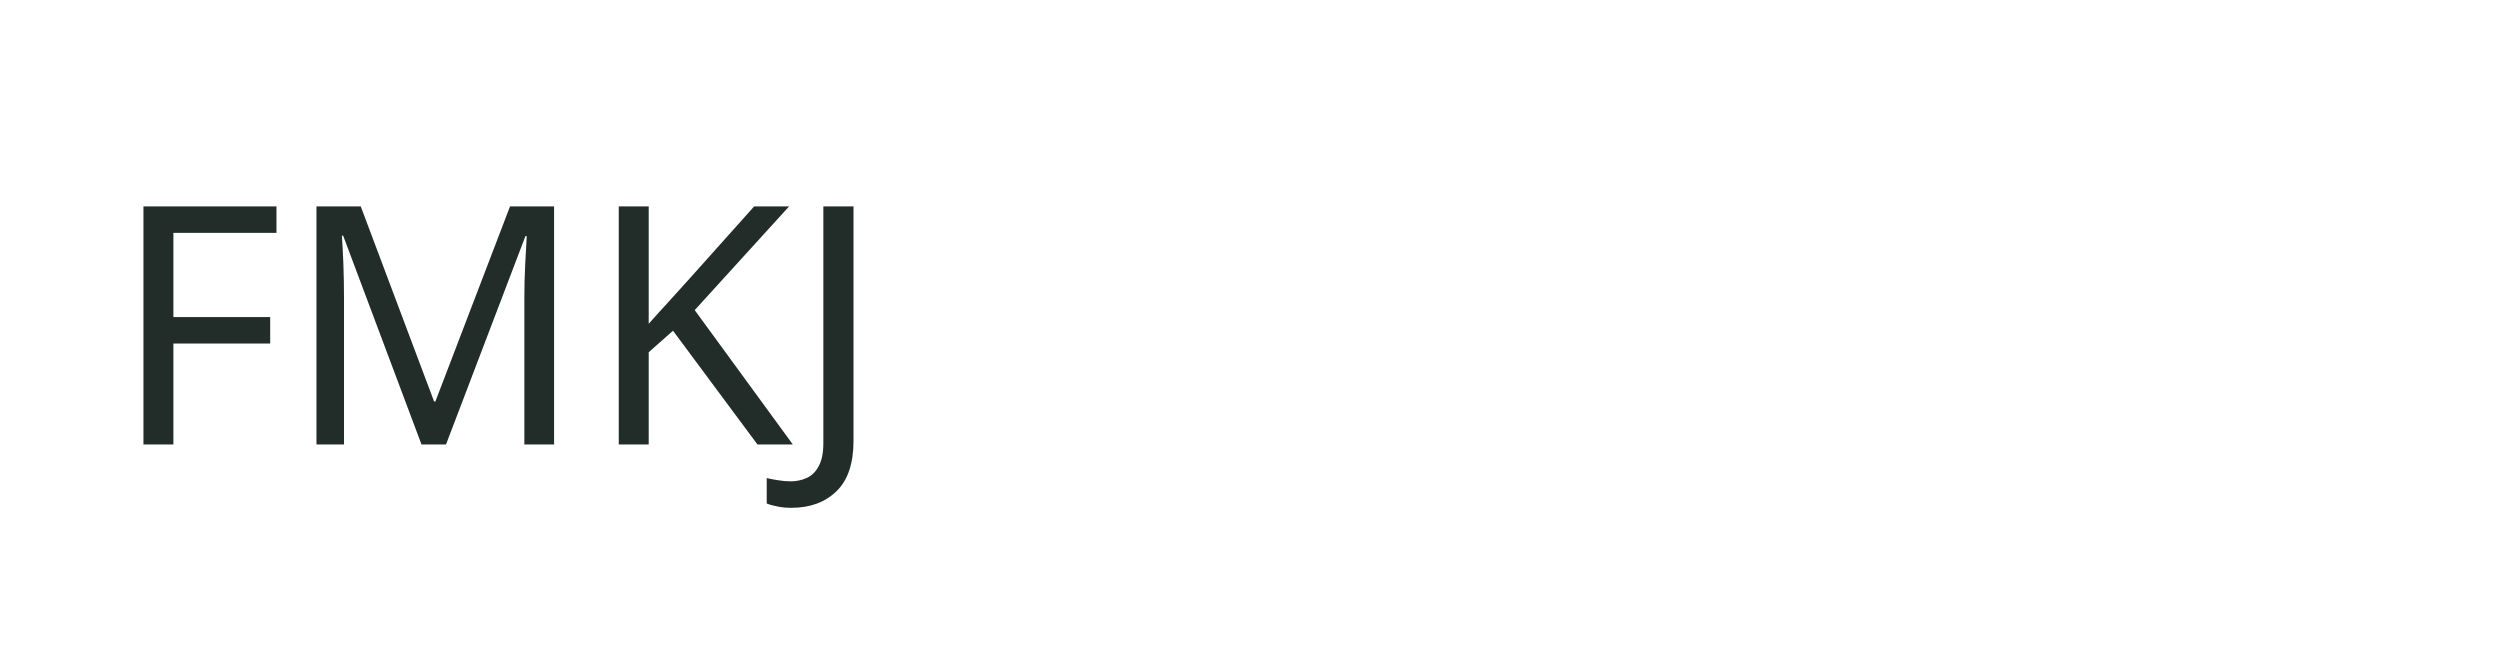
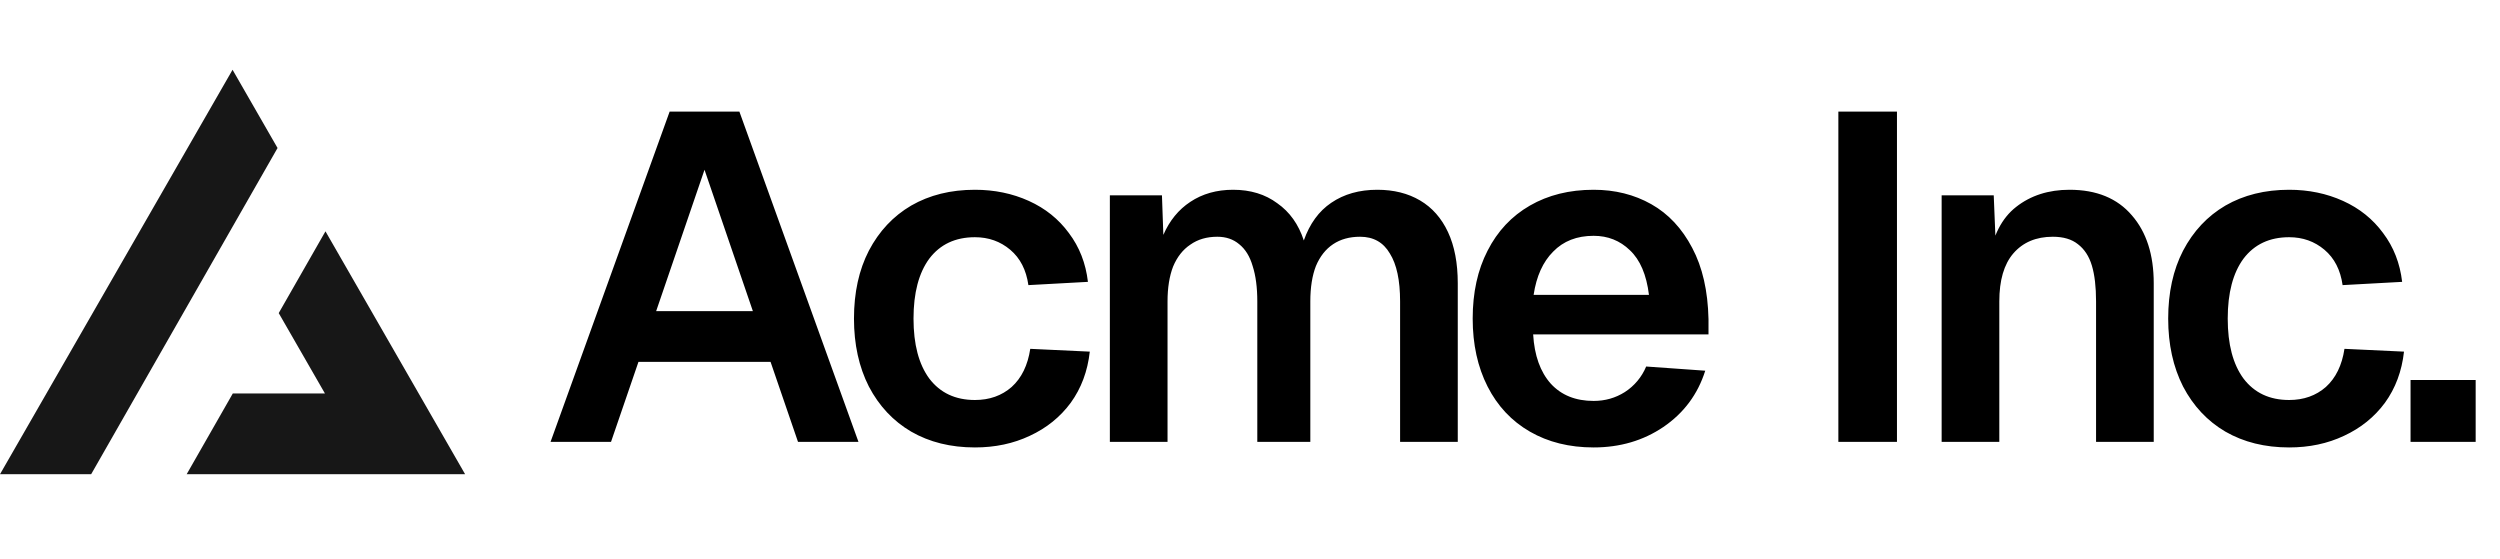
- <svg xmlns="http://www.w3.org/2000/svg" width="180" height="48">
-   <text x="8" y="32" font-family="sans-serif" font-size="24" fill="#222d2a">FMKJ</text>
+ <svg xmlns="http://www.w3.org/2000/svg" width="215" height="48" fill="none">
+   <path fill="#000" d="M57.588 9.6h6L73.828 38h-5.2l-2.36-6.88h-11.36L52.548 38h-5.2l10.24-28.4Zm7.16 17.16-4.16-12.16-4.16 12.16h8.32Zm23.694-2.24c-.186-1.307-.706-2.32-1.56-3.04-.853-.72-1.866-1.08-3.04-1.08-1.68 0-2.986.613-3.92 1.84-.906 1.227-1.36 2.947-1.36 5.16s.454 3.933 1.36 5.16c.934 1.227 2.24 1.84 3.92 1.84 1.254 0 2.307-.373 3.16-1.12.854-.773 1.387-1.867 1.6-3.28l5.12.24c-.186 1.68-.733 3.147-1.64 4.4-.906 1.227-2.08 2.173-3.52 2.84-1.413.667-2.986 1-4.72 1-2.08 0-3.906-.453-5.48-1.36-1.546-.907-2.76-2.2-3.64-3.88-.853-1.68-1.28-3.627-1.28-5.84 0-2.24.427-4.187 1.28-5.84.88-1.68 2.094-2.973 3.64-3.88 1.574-.907 3.4-1.36 5.48-1.36 1.68 0 3.227.32 4.64.96 1.414.64 2.56 1.56 3.44 2.76.907 1.2 1.454 2.6 1.64 4.2l-5.12.28Zm11.486-7.72.12 3.4c.534-1.227 1.307-2.173 2.32-2.84 1.04-.693 2.267-1.04 3.68-1.04 1.494 0 2.76.387 3.8 1.16 1.067.747 1.827 1.813 2.28 3.2.507-1.44 1.294-2.52 2.36-3.24 1.094-.747 2.414-1.12 3.96-1.12 1.414 0 2.64.307 3.68.92s1.84 1.52 2.4 2.72c.56 1.2.84 2.667.84 4.4V38h-4.96V25.92c0-1.813-.293-3.187-.88-4.12-.56-.96-1.413-1.44-2.56-1.44-.906 0-1.68.213-2.32.64-.64.427-1.133 1.053-1.48 1.88-.32.827-.48 1.84-.48 3.04V38h-4.56V25.92c0-1.2-.133-2.213-.4-3.04-.24-.827-.626-1.453-1.16-1.88-.506-.427-1.133-.64-1.88-.64-.906 0-1.68.227-2.32.68-.64.427-1.133 1.053-1.48 1.88-.32.827-.48 1.827-.48 3V38h-4.96V16.8h4.48Zm26.723 10.6c0-2.24.427-4.187 1.28-5.84.854-1.68 2.067-2.973 3.64-3.88 1.574-.907 3.4-1.36 5.48-1.36 1.84 0 3.494.413 4.96 1.24 1.467.827 2.64 2.08 3.52 3.76.88 1.653 1.347 3.693 1.4 6.12v1.32h-15.08c.107 1.813.614 3.227 1.52 4.24.907.987 2.134 1.48 3.68 1.48.987 0 1.88-.253 2.68-.76a4.803 4.803 0 0 0 1.84-2.2l5.08.36c-.64 2.027-1.84 3.64-3.6 4.84-1.733 1.173-3.733 1.76-6 1.76-2.08 0-3.906-.453-5.48-1.36-1.573-.907-2.786-2.2-3.64-3.88-.853-1.68-1.28-3.627-1.28-5.84Zm15.16-2.04c-.213-1.733-.76-3.013-1.64-3.84-.853-.827-1.893-1.24-3.12-1.24-1.44 0-2.6.453-3.48 1.36-.88.88-1.44 2.12-1.68 3.72h9.92ZM163.139 9.6V38h-5.04V9.6h5.04Zm8.322 7.2.24 5.88-.64-.36c.32-2.053 1.094-3.56 2.32-4.52 1.254-.987 2.787-1.48 4.6-1.48 2.32 0 4.107.733 5.36 2.2 1.254 1.44 1.88 3.387 1.88 5.84V38h-4.96V25.92c0-1.253-.12-2.28-.36-3.08-.24-.8-.64-1.413-1.2-1.84-.533-.427-1.253-.64-2.16-.64-1.44 0-2.573.48-3.4 1.44-.8.933-1.2 2.307-1.2 4.12V38h-4.96V16.8h4.48Zm30.003 7.72c-.186-1.307-.706-2.32-1.56-3.04-.853-.72-1.866-1.08-3.04-1.08-1.68 0-2.986.613-3.92 1.84-.906 1.227-1.36 2.947-1.36 5.16s.454 3.933 1.36 5.16c.934 1.227 2.24 1.84 3.92 1.84 1.254 0 2.307-.373 3.16-1.12.854-.773 1.387-1.867 1.6-3.28l5.12.24c-.186 1.68-.733 3.147-1.64 4.4-.906 1.227-2.08 2.173-3.52 2.84-1.413.667-2.986 1-4.72 1-2.08 0-3.906-.453-5.48-1.36-1.546-.907-2.76-2.2-3.64-3.88-.853-1.68-1.28-3.627-1.28-5.84 0-2.24.427-4.187 1.28-5.84.88-1.68 2.094-2.973 3.64-3.88 1.574-.907 3.4-1.36 5.48-1.36 1.68 0 3.227.32 4.64.96 1.414.64 2.56 1.56 3.44 2.76.907 1.2 1.454 2.6 1.64 4.2l-5.12.28Zm11.443 8.16V38h-5.6v-5.32h5.6Z" />
+   <path fill="#171717" fill-rule="evenodd" d="m7.839 40.783 16.03-28.054L20 6 0 40.783h7.839Zm8.214 0H40L27.99 19.894l-4.02 7.032 3.976 6.914H20.02l-3.967 6.943Z" clip-rule="evenodd" />
</svg>
